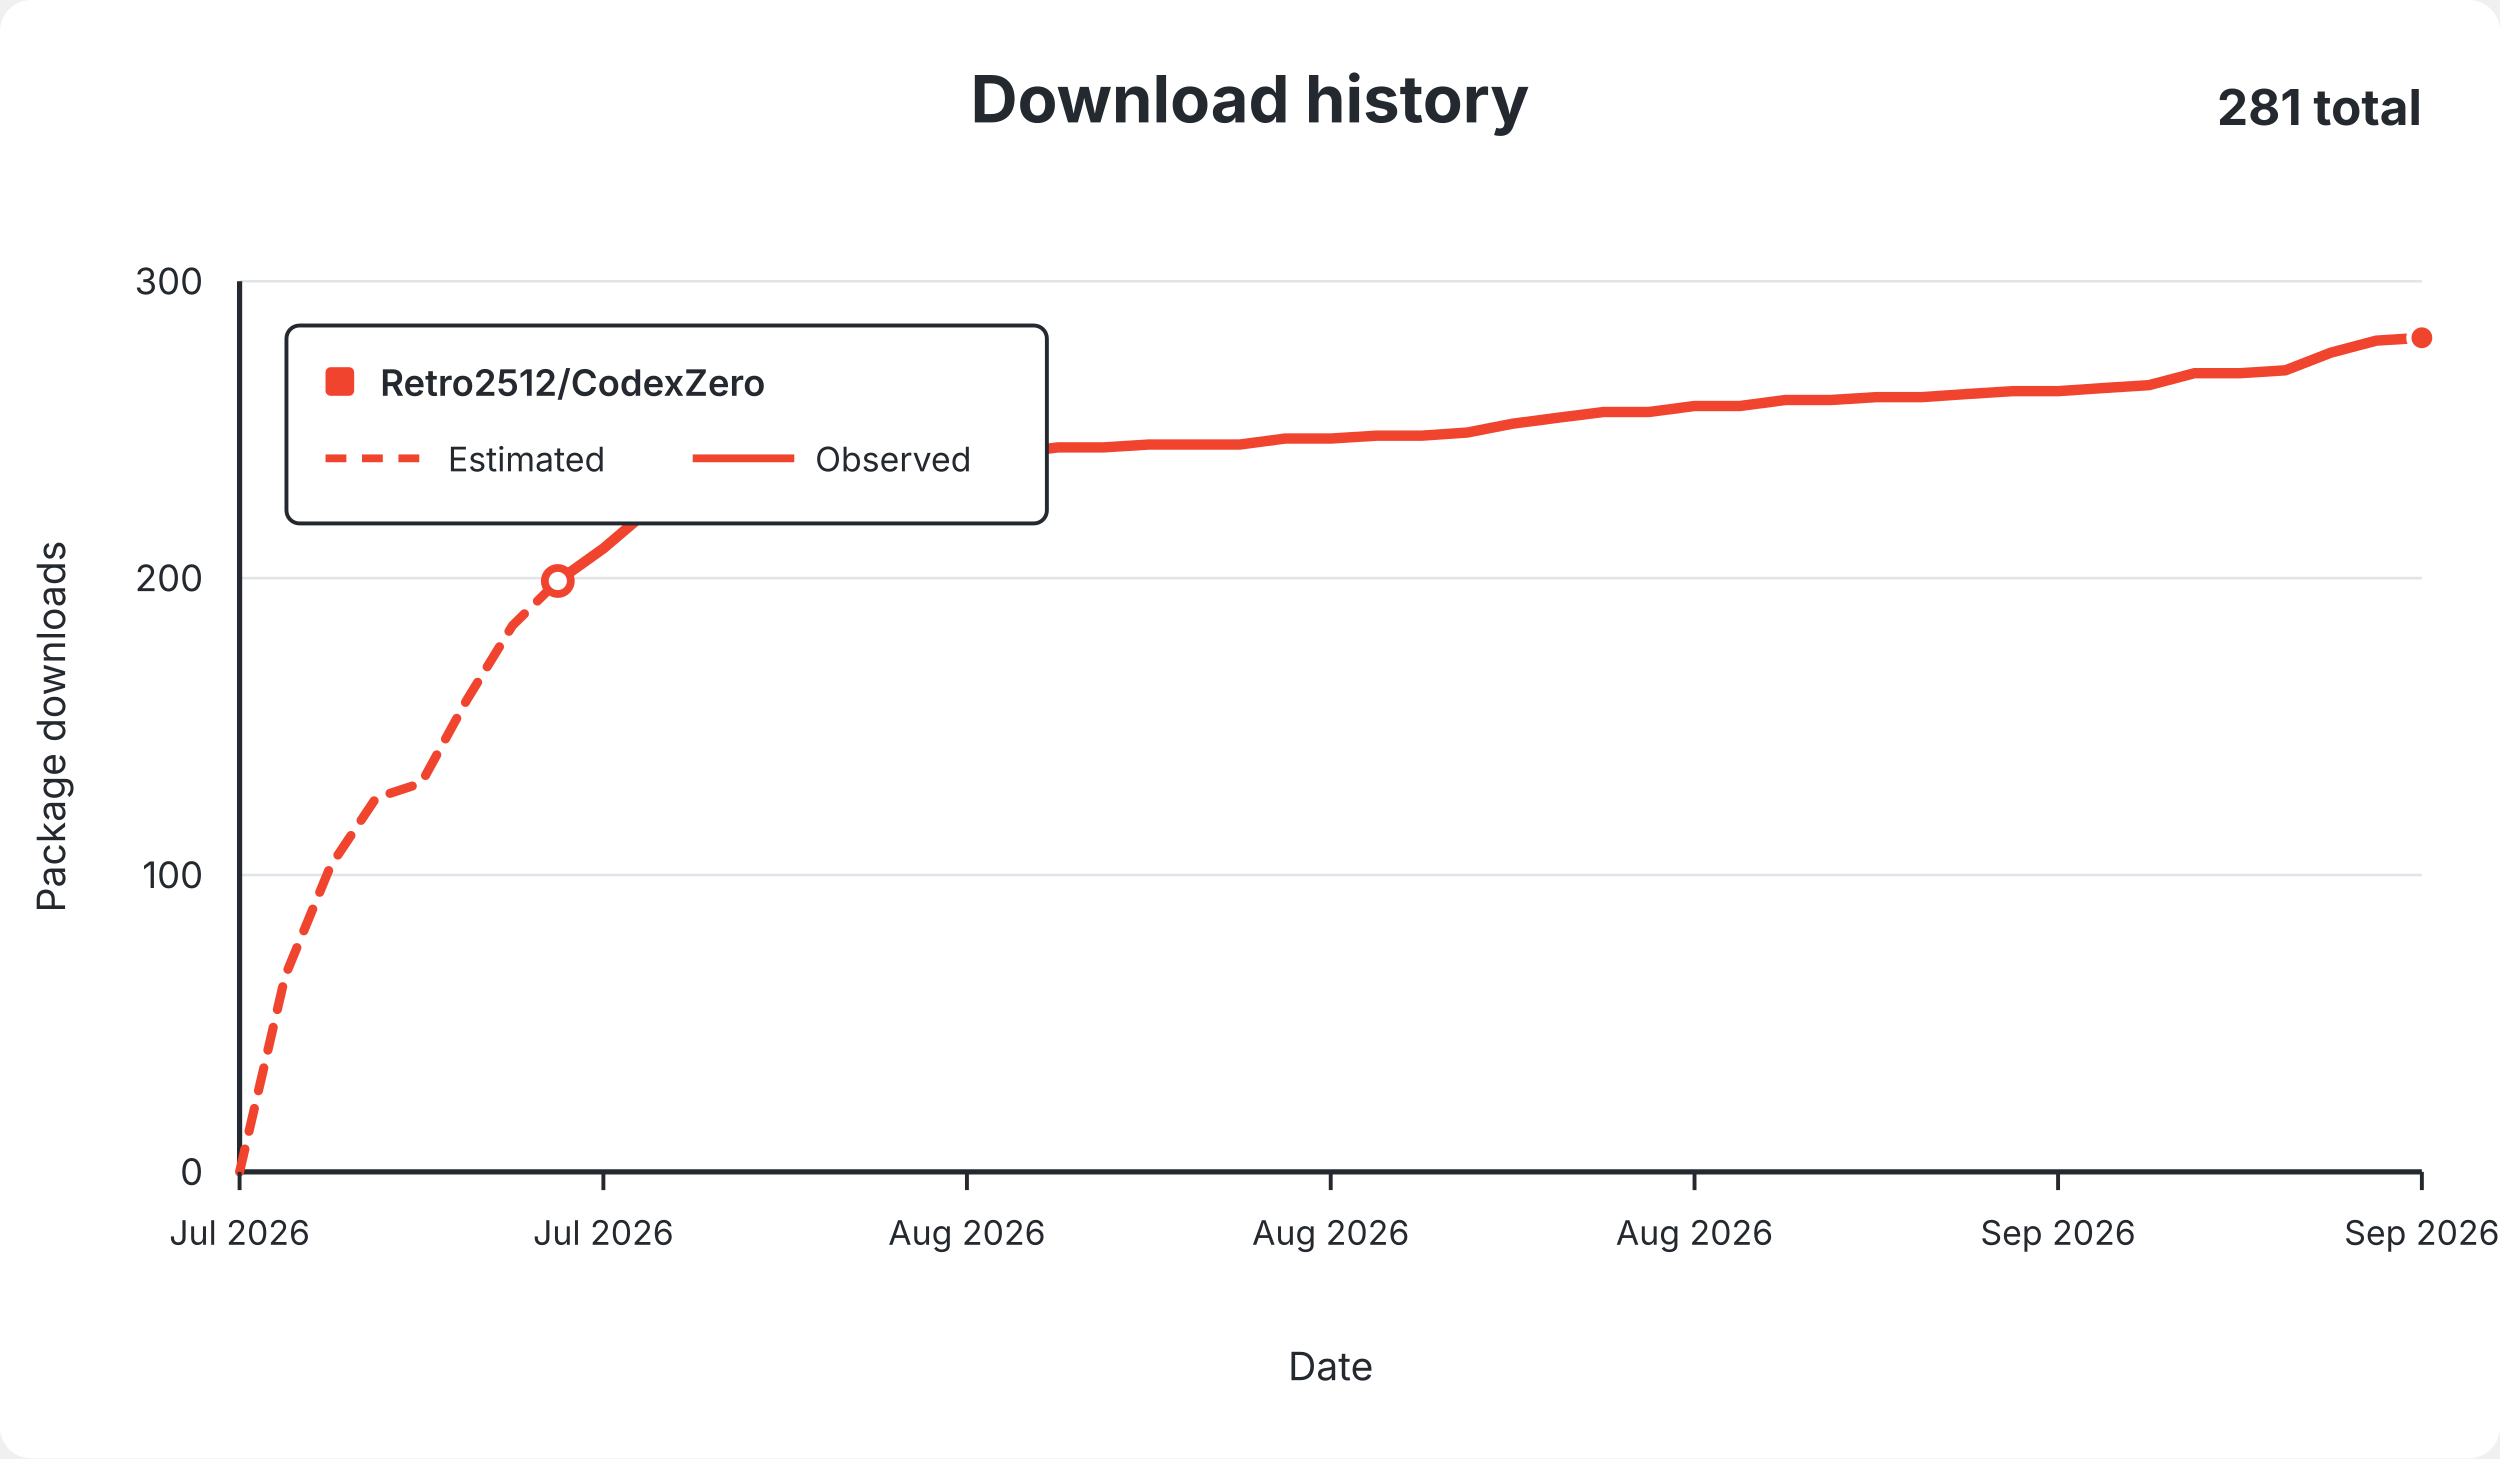
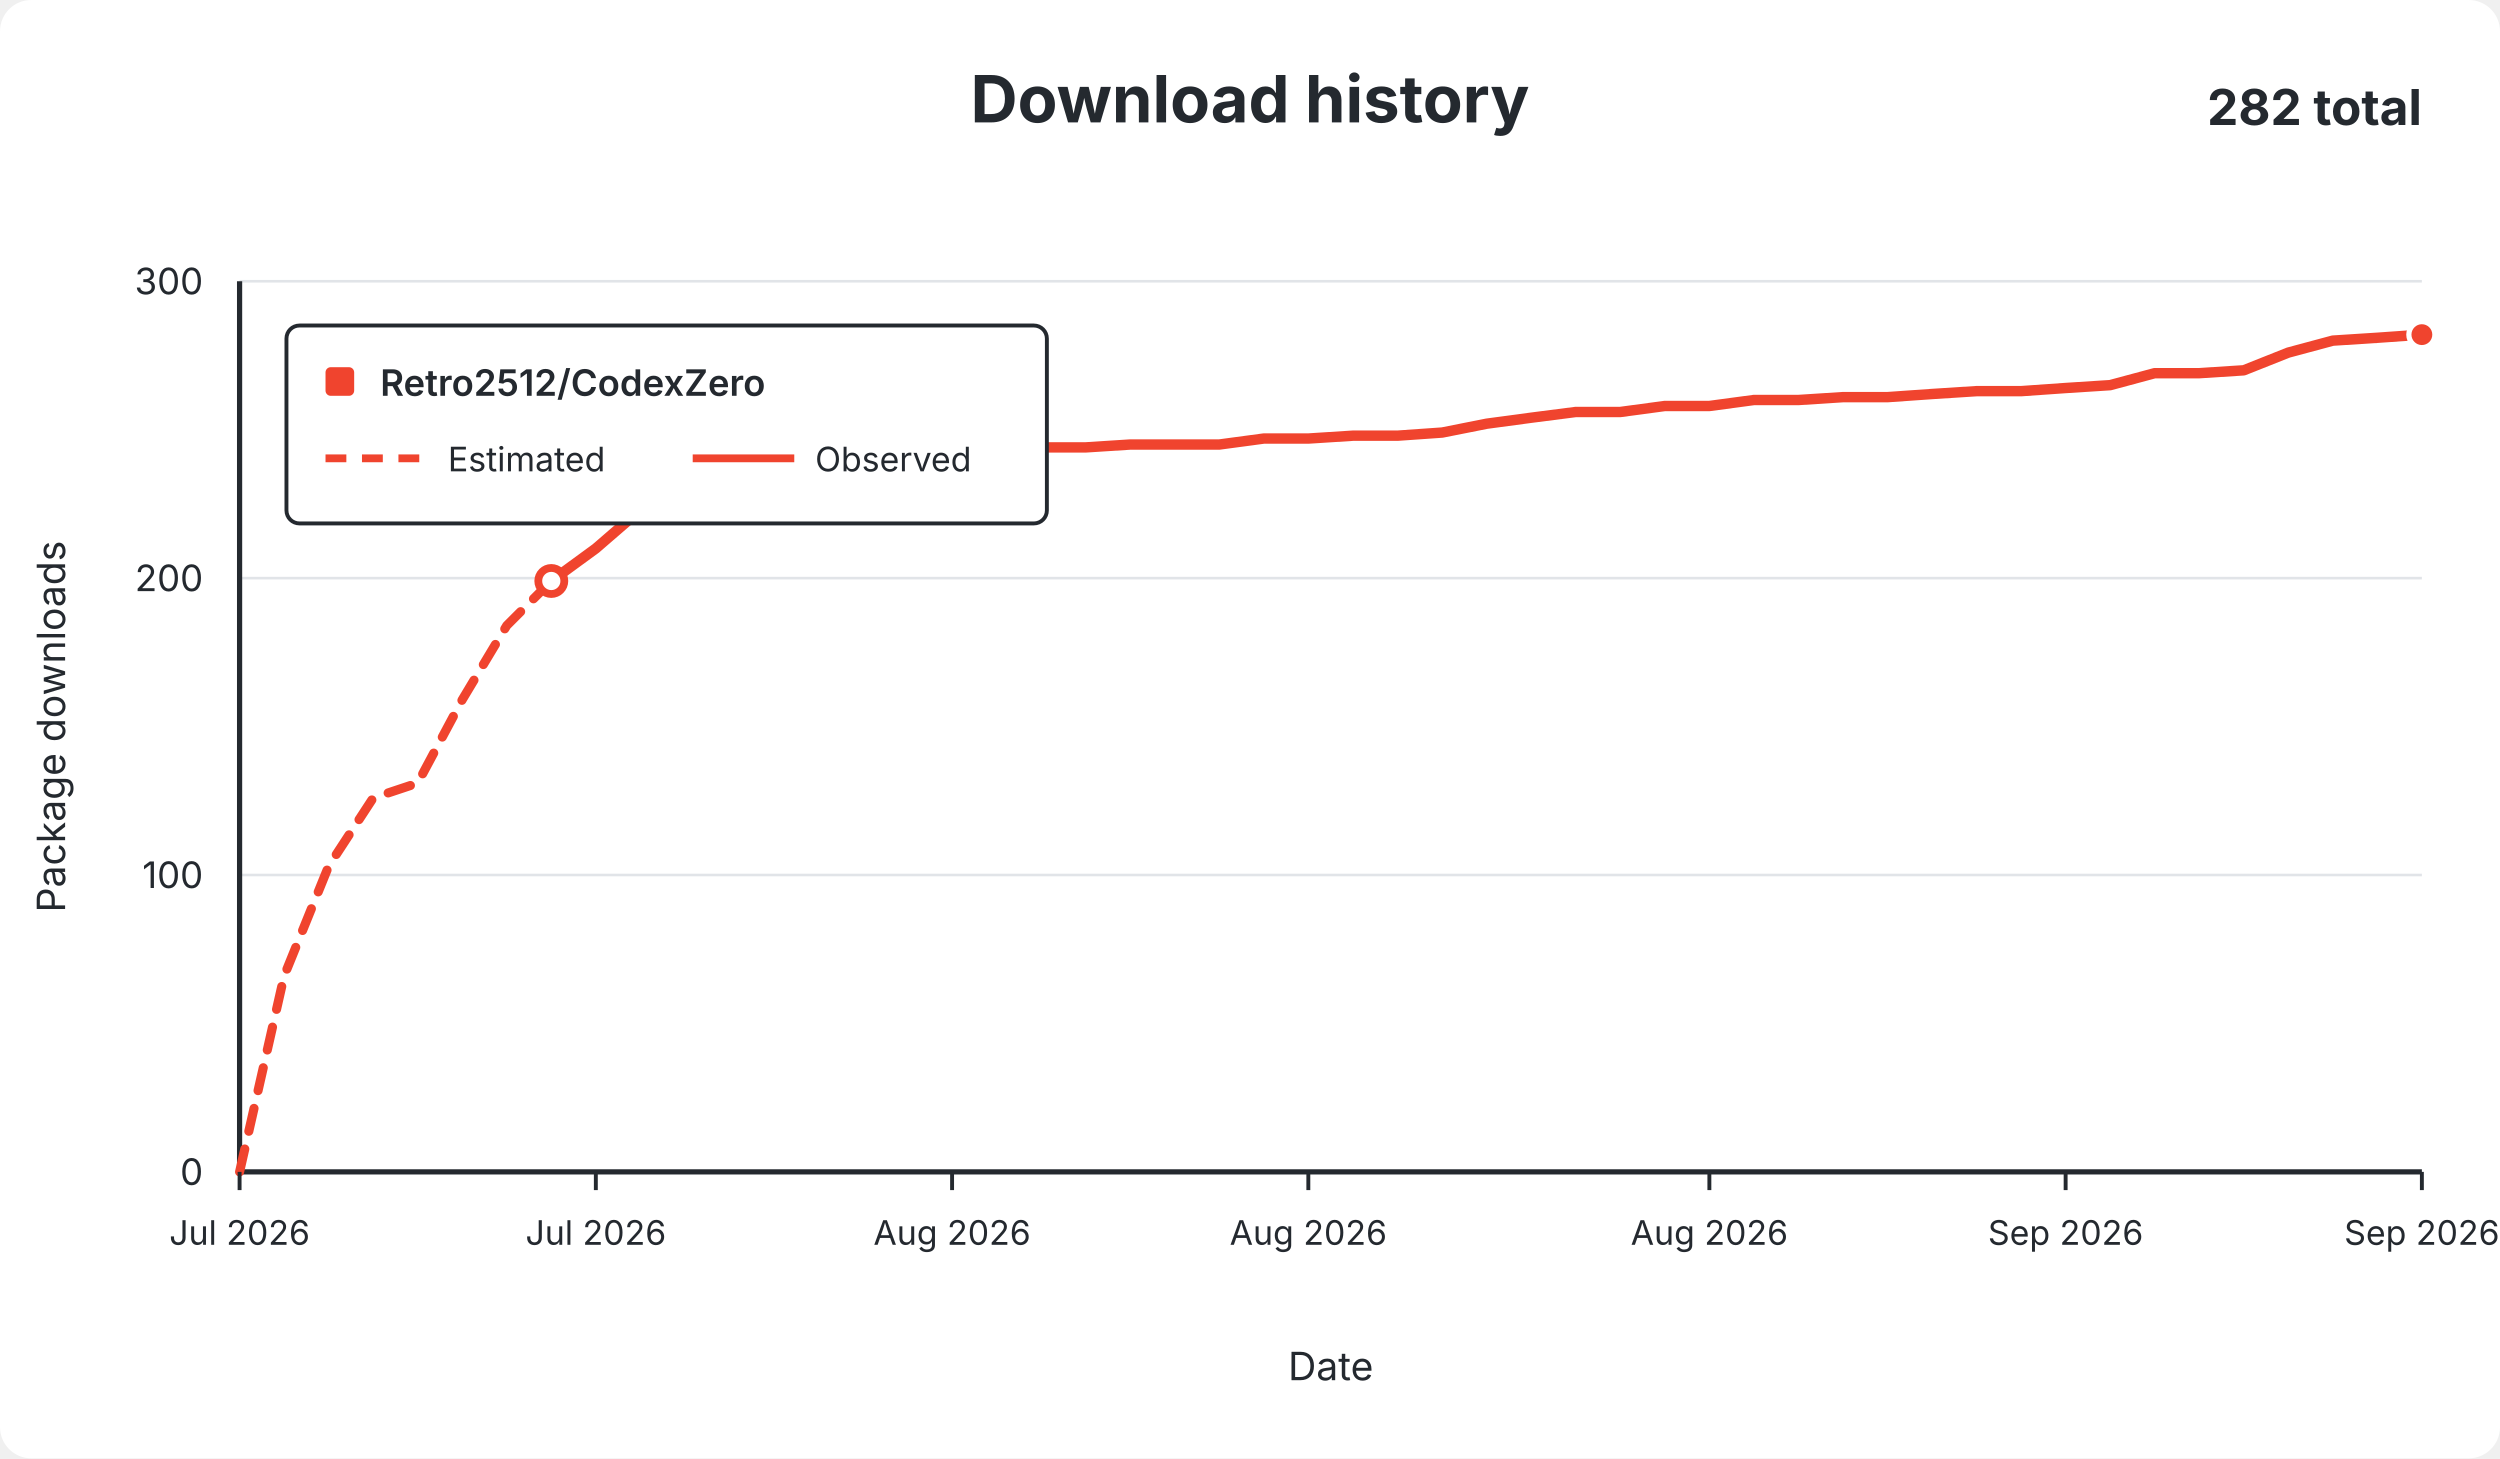
<svg xmlns="http://www.w3.org/2000/svg" width="960" height="560" viewBox="0 0 960 560" role="img">
  <rect width="960" height="560" rx="12" fill="#ffffff" />
  <g font-family="-apple-system,BlinkMacSystemFont,Segoe UI,sans-serif" fill="#24292f">
    <text x="480.0" y="47" text-anchor="middle" font-size="25" font-weight="650">Download history</text>
-     <text x="930" y="48" text-anchor="end" font-size="19" font-weight="650">281 total</text>
+     <text x="930" y="48" text-anchor="end" font-size="19" font-weight="650">282 total</text>
    <line x1="92" y1="450.0" x2="930" y2="450.0" stroke="#e1e4e8" stroke-width="1" />
    <text x="78" y="455.0" text-anchor="end" fill="#24292f" font-size="14">0</text>
    <line x1="92" y1="336.0" x2="930" y2="336.0" stroke="#e1e4e8" stroke-width="1" />
    <text x="78" y="341.0" text-anchor="end" fill="#24292f" font-size="14">100</text>
    <line x1="92" y1="222.0" x2="930" y2="222.0" stroke="#e1e4e8" stroke-width="1" />
    <text x="78" y="227.0" text-anchor="end" fill="#24292f" font-size="14">200</text>
    <line x1="92" y1="108.0" x2="930" y2="108.0" stroke="#e1e4e8" stroke-width="1" />
    <text x="78" y="113.0" text-anchor="end" fill="#24292f" font-size="14">300</text>
    <line x1="92" y1="108" x2="92" y2="450" stroke="#24292f" stroke-width="2" />
    <line x1="92" y1="450" x2="930" y2="450" stroke="#24292f" stroke-width="2" />
-     <path d="M 92.0 450.0 L 109.5 374.8 L 126.9 332.6 L 144.4 306.4 L 161.8 300.7 L 179.3 268.7 L 196.8 240.2 L 214.2 223.1" fill="none" stroke="#f0442e" stroke-width="3.5" stroke-dasharray="9 7" stroke-linecap="round" stroke-linejoin="round" />
-     <path d="M 214.2 223.1 L 231.7 210.6 L 249.1 195.8 L 266.6 192.4 L 284.0 186.7 L 301.5 186.7 L 319.0 186.7 L 336.4 185.5 L 353.9 185.5 L 371.3 175.3 L 388.8 174.1 L 406.2 171.8 L 423.7 171.8 L 441.2 170.7 L 458.6 170.7 L 476.1 170.7 L 493.5 168.4 L 511.0 168.4 L 528.5 167.3 L 545.9 167.3 L 563.4 166.1 L 580.8 162.7 L 598.3 160.4 L 615.8 158.2 L 633.2 158.2 L 650.7 155.9 L 668.1 155.9 L 685.6 153.6 L 703.0 153.6 L 720.5 152.5 L 738.0 152.5 L 755.4 151.3 L 772.9 150.2 L 790.3 150.2 L 807.8 149.0 L 825.2 147.9 L 842.7 143.3 L 860.2 143.3 L 877.6 142.2 L 895.1 135.4 L 912.5 130.8 L 930.0 129.7" fill="none" stroke="#f0442e" stroke-width="4" stroke-linecap="round" stroke-linejoin="round" />
-     <circle cx="214.2" cy="223.1" r="5" fill="#ffffff" stroke="#f0442e" stroke-width="3" />
-     <circle cx="930.0" cy="129.7" r="5" fill="#f0442e" stroke="#ffffff" stroke-width="2" />
+     <path d="M 92.0 450.0 L 109.1 374.8 L 126.2 332.6 L 143.3 306.4 L 160.4 300.7 L 177.5 268.7 L 194.6 240.2 L 211.7 223.1" fill="none" stroke="#f0442e" stroke-width="3.5" stroke-dasharray="9 7" stroke-linecap="round" stroke-linejoin="round" />
+     <path d="M 211.7 223.1 L 228.8 210.6 L 245.9 195.8 L 263.0 192.4 L 280.1 186.7 L 297.2 186.7 L 314.3 186.7 L 331.4 185.5 L 348.5 185.5 L 365.6 175.3 L 382.7 174.1 L 399.8 171.8 L 416.9 171.8 L 434.0 170.7 L 451.1 170.7 L 468.2 170.7 L 485.3 168.4 L 502.4 168.4 L 519.6 167.3 L 536.7 167.3 L 553.8 166.1 L 570.9 162.7 L 588.0 160.4 L 605.1 158.2 L 622.2 158.2 L 639.3 155.9 L 656.4 155.9 L 673.5 153.6 L 690.6 153.6 L 707.7 152.5 L 724.8 152.5 L 741.9 151.3 L 759.0 150.2 L 776.1 150.2 L 793.2 149.0 L 810.3 147.9 L 827.4 143.3 L 844.5 143.3 L 861.6 142.2 L 878.7 135.4 L 895.8 130.8 L 912.9 129.7 L 930.0 128.5" fill="none" stroke="#f0442e" stroke-width="4" stroke-linecap="round" stroke-linejoin="round" />
+     <circle cx="211.7" cy="223.1" r="5" fill="#ffffff" stroke="#f0442e" stroke-width="3" />
+     <circle cx="930.0" cy="128.5" r="5" fill="#f0442e" stroke="#ffffff" stroke-width="2" />
    <line x1="92.0" y1="450" x2="92.0" y2="457" stroke="#24292f" stroke-width="1.5" />
    <text x="92.0" y="478" text-anchor="middle" fill="#24292f" font-size="13">Jul 2026</text>
-     <line x1="231.7" y1="450" x2="231.7" y2="457" stroke="#24292f" stroke-width="1.5" />
-     <text x="231.7" y="478" text-anchor="middle" fill="#24292f" font-size="13">Jul 2026</text>
-     <line x1="371.3" y1="450" x2="371.3" y2="457" stroke="#24292f" stroke-width="1.5" />
-     <text x="371.3" y="478" text-anchor="middle" fill="#24292f" font-size="13">Aug 2026</text>
-     <line x1="511.0" y1="450" x2="511.0" y2="457" stroke="#24292f" stroke-width="1.5" />
-     <text x="511.0" y="478" text-anchor="middle" fill="#24292f" font-size="13">Aug 2026</text>
-     <line x1="650.7" y1="450" x2="650.7" y2="457" stroke="#24292f" stroke-width="1.5" />
-     <text x="650.7" y="478" text-anchor="middle" fill="#24292f" font-size="13">Aug 2026</text>
-     <line x1="790.3" y1="450" x2="790.3" y2="457" stroke="#24292f" stroke-width="1.5" />
-     <text x="790.3" y="478" text-anchor="middle" fill="#24292f" font-size="13">Sep 2026</text>
+     <line x1="228.8" y1="450" x2="228.8" y2="457" stroke="#24292f" stroke-width="1.5" />
+     <text x="228.8" y="478" text-anchor="middle" fill="#24292f" font-size="13">Jul 2026</text>
+     <line x1="365.6" y1="450" x2="365.6" y2="457" stroke="#24292f" stroke-width="1.5" />
+     <text x="365.6" y="478" text-anchor="middle" fill="#24292f" font-size="13">Aug 2026</text>
+     <line x1="502.4" y1="450" x2="502.4" y2="457" stroke="#24292f" stroke-width="1.5" />
+     <text x="502.4" y="478" text-anchor="middle" fill="#24292f" font-size="13">Aug 2026</text>
+     <line x1="656.4" y1="450" x2="656.4" y2="457" stroke="#24292f" stroke-width="1.5" />
+     <text x="656.4" y="478" text-anchor="middle" fill="#24292f" font-size="13">Aug 2026</text>
+     <line x1="793.2" y1="450" x2="793.2" y2="457" stroke="#24292f" stroke-width="1.5" />
+     <text x="793.2" y="478" text-anchor="middle" fill="#24292f" font-size="13">Sep 2026</text>
    <line x1="930.0" y1="450" x2="930.0" y2="457" stroke="#24292f" stroke-width="1.5" />
    <text x="930.0" y="478" text-anchor="middle" fill="#24292f" font-size="13">Sep 2026</text>
    <text x="511.0" y="530" text-anchor="middle" font-size="15">Date</text>
    <text x="25" y="279.0" text-anchor="middle" font-size="15" transform="rotate(-90 25 279.0)">Package downloads</text>
    <g>
      <rect x="110" y="125" width="292" height="76" rx="5" fill="#ffffff" stroke="#24292f" stroke-width="1.5" />
      <rect x="125" y="141" width="11" height="11" rx="2" fill="#f0442e" />
      <text x="146" y="152" font-size="14" font-weight="600">Retro2512/CodexZero</text>
      <line x1="125" y1="176" x2="164" y2="176" stroke="#f0442e" stroke-width="3" stroke-dasharray="8 6" />
      <text x="172" y="181" font-size="13">Estimated</text>
      <line x1="266" y1="176" x2="305" y2="176" stroke="#f0442e" stroke-width="3" />
      <text x="313" y="181" font-size="13">Observed</text>
    </g>
  </g>
</svg>
